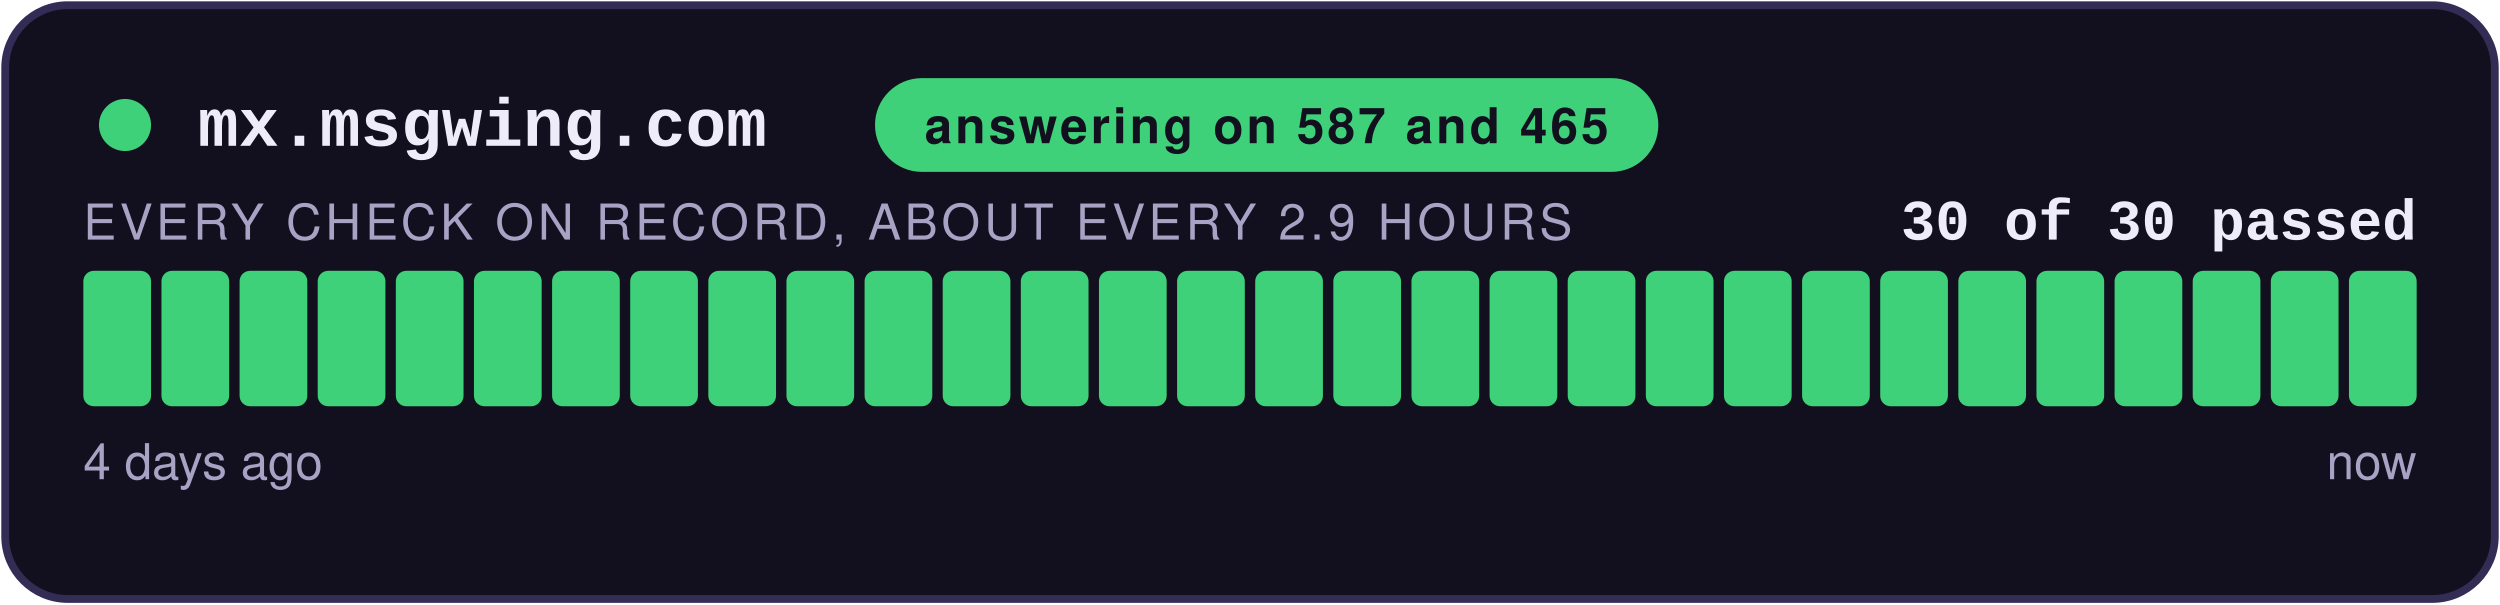
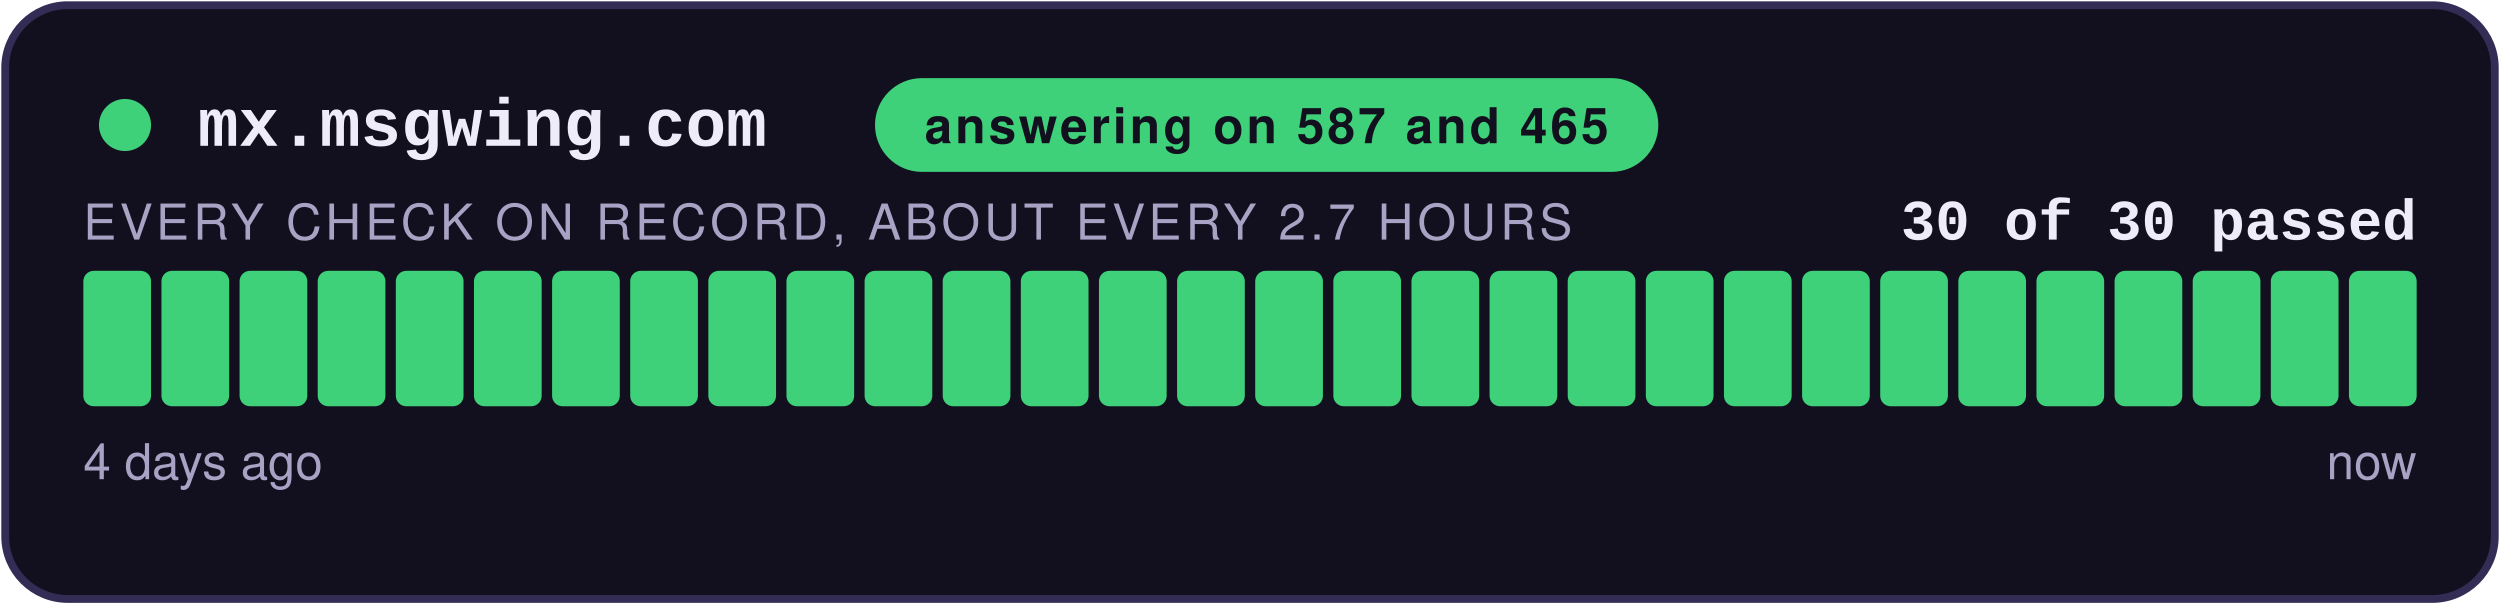
<svg xmlns="http://www.w3.org/2000/svg" width="480" height="116" viewBox="0 0 480 116" role="img" aria-label="answering on 587 and 465: 30 of 30 checks passed">
  <style>
    .teraz { animation: zu-puls 2.4s ease-in-out infinite; }
    @keyframes zu-puls { 0%, 100% { opacity: 1; } 50% { opacity: .45; } }
    @media (prefers-reduced-motion: reduce) { .teraz { animation: none; } }
  </style>
  <rect x="1" y="1" width="478" height="114" rx="12" fill="#12101E" stroke="#332C55" stroke-width="1.5" />
  <circle cx="24" cy="24" r="5" fill="#3FD07A" />
  <text x="38" y="28" font-family="Courier New,monospace" font-size="13" font-weight="700" fill="#EFECFA">mx.msgwing.com</text>
  <rect x="168" y="15" width="150.4" height="18" rx="9" fill="#3FD07A" />
  <text x="243.2" y="27.5" text-anchor="middle" font-family="-apple-system,Segoe UI,Helvetica,Arial,sans-serif" font-size="9.5" font-weight="700" fill="#12101E" letter-spacing="0.6">answering on 587 and 465</text>
  <text x="464" y="46" text-anchor="end" font-family="Courier New,monospace" font-size="11" font-weight="700" fill="#EFECFA">30 of 30 passed</text>
-   <text x="16" y="46" font-family="-apple-system,Segoe UI,Helvetica,Arial,sans-serif" font-size="9.5" fill="#A8A2C4" letter-spacing="0.8">EVERY CHECK ON RECORD, ABOUT EVERY 2.9 HOURS</text>
+   <text x="16" y="46" font-family="-apple-system,Segoe UI,Helvetica,Arial,sans-serif" font-size="9.5" fill="#A8A2C4" letter-spacing="0.8">EVERY CHECK ON RECORD, ABOUT EVERY 2.7 HOURS</text>
  <rect x="16.00" y="52" width="13.00" height="26" rx="2" fill="#3FD07A" />
  <rect x="31.00" y="52" width="13.00" height="26" rx="2" fill="#3FD07A" />
  <rect x="46.00" y="52" width="13.00" height="26" rx="2" fill="#3FD07A" />
  <rect x="61.00" y="52" width="13.00" height="26" rx="2" fill="#3FD07A" />
  <rect x="76.00" y="52" width="13.00" height="26" rx="2" fill="#3FD07A" />
  <rect x="91.00" y="52" width="13.00" height="26" rx="2" fill="#3FD07A" />
  <rect x="106.00" y="52" width="13.00" height="26" rx="2" fill="#3FD07A" />
  <rect x="121.00" y="52" width="13.00" height="26" rx="2" fill="#3FD07A" />
  <rect x="136.00" y="52" width="13.00" height="26" rx="2" fill="#3FD07A" />
  <rect x="151.00" y="52" width="13.00" height="26" rx="2" fill="#3FD07A" />
  <rect x="166.00" y="52" width="13.00" height="26" rx="2" fill="#3FD07A" />
  <rect x="181.00" y="52" width="13.00" height="26" rx="2" fill="#3FD07A" />
  <rect x="196.00" y="52" width="13.00" height="26" rx="2" fill="#3FD07A" />
  <rect x="211.00" y="52" width="13.00" height="26" rx="2" fill="#3FD07A" />
  <rect x="226.00" y="52" width="13.00" height="26" rx="2" fill="#3FD07A" />
  <rect x="241.00" y="52" width="13.00" height="26" rx="2" fill="#3FD07A" />
  <rect x="256.00" y="52" width="13.00" height="26" rx="2" fill="#3FD07A" />
  <rect x="271.00" y="52" width="13.00" height="26" rx="2" fill="#3FD07A" />
  <rect x="286.00" y="52" width="13.00" height="26" rx="2" fill="#3FD07A" />
  <rect x="301.00" y="52" width="13.00" height="26" rx="2" fill="#3FD07A" />
  <rect x="316.00" y="52" width="13.00" height="26" rx="2" fill="#3FD07A" />
  <rect x="331.00" y="52" width="13.00" height="26" rx="2" fill="#3FD07A" />
  <rect x="346.00" y="52" width="13.00" height="26" rx="2" fill="#3FD07A" />
  <rect x="361.00" y="52" width="13.00" height="26" rx="2" fill="#3FD07A" />
  <rect x="376.00" y="52" width="13.00" height="26" rx="2" fill="#3FD07A" />
  <rect x="391.00" y="52" width="13.00" height="26" rx="2" fill="#3FD07A" />
  <rect x="406.00" y="52" width="13.00" height="26" rx="2" fill="#3FD07A" />
  <rect x="421.00" y="52" width="13.00" height="26" rx="2" fill="#3FD07A" />
  <rect x="436.00" y="52" width="13.00" height="26" rx="2" fill="#3FD07A" />
  <rect x="451.00" y="52" width="13.00" height="26" rx="2" fill="#3FD07A" class="teraz" />
  <text x="16" y="92" font-family="-apple-system,Segoe UI,Helvetica,Arial,sans-serif" font-size="9.5" fill="#A8A2C4">4 days ago</text>
  <text x="464" y="92" text-anchor="end" font-family="-apple-system,Segoe UI,Helvetica,Arial,sans-serif" font-size="9.5" fill="#A8A2C4">now</text>
</svg>
